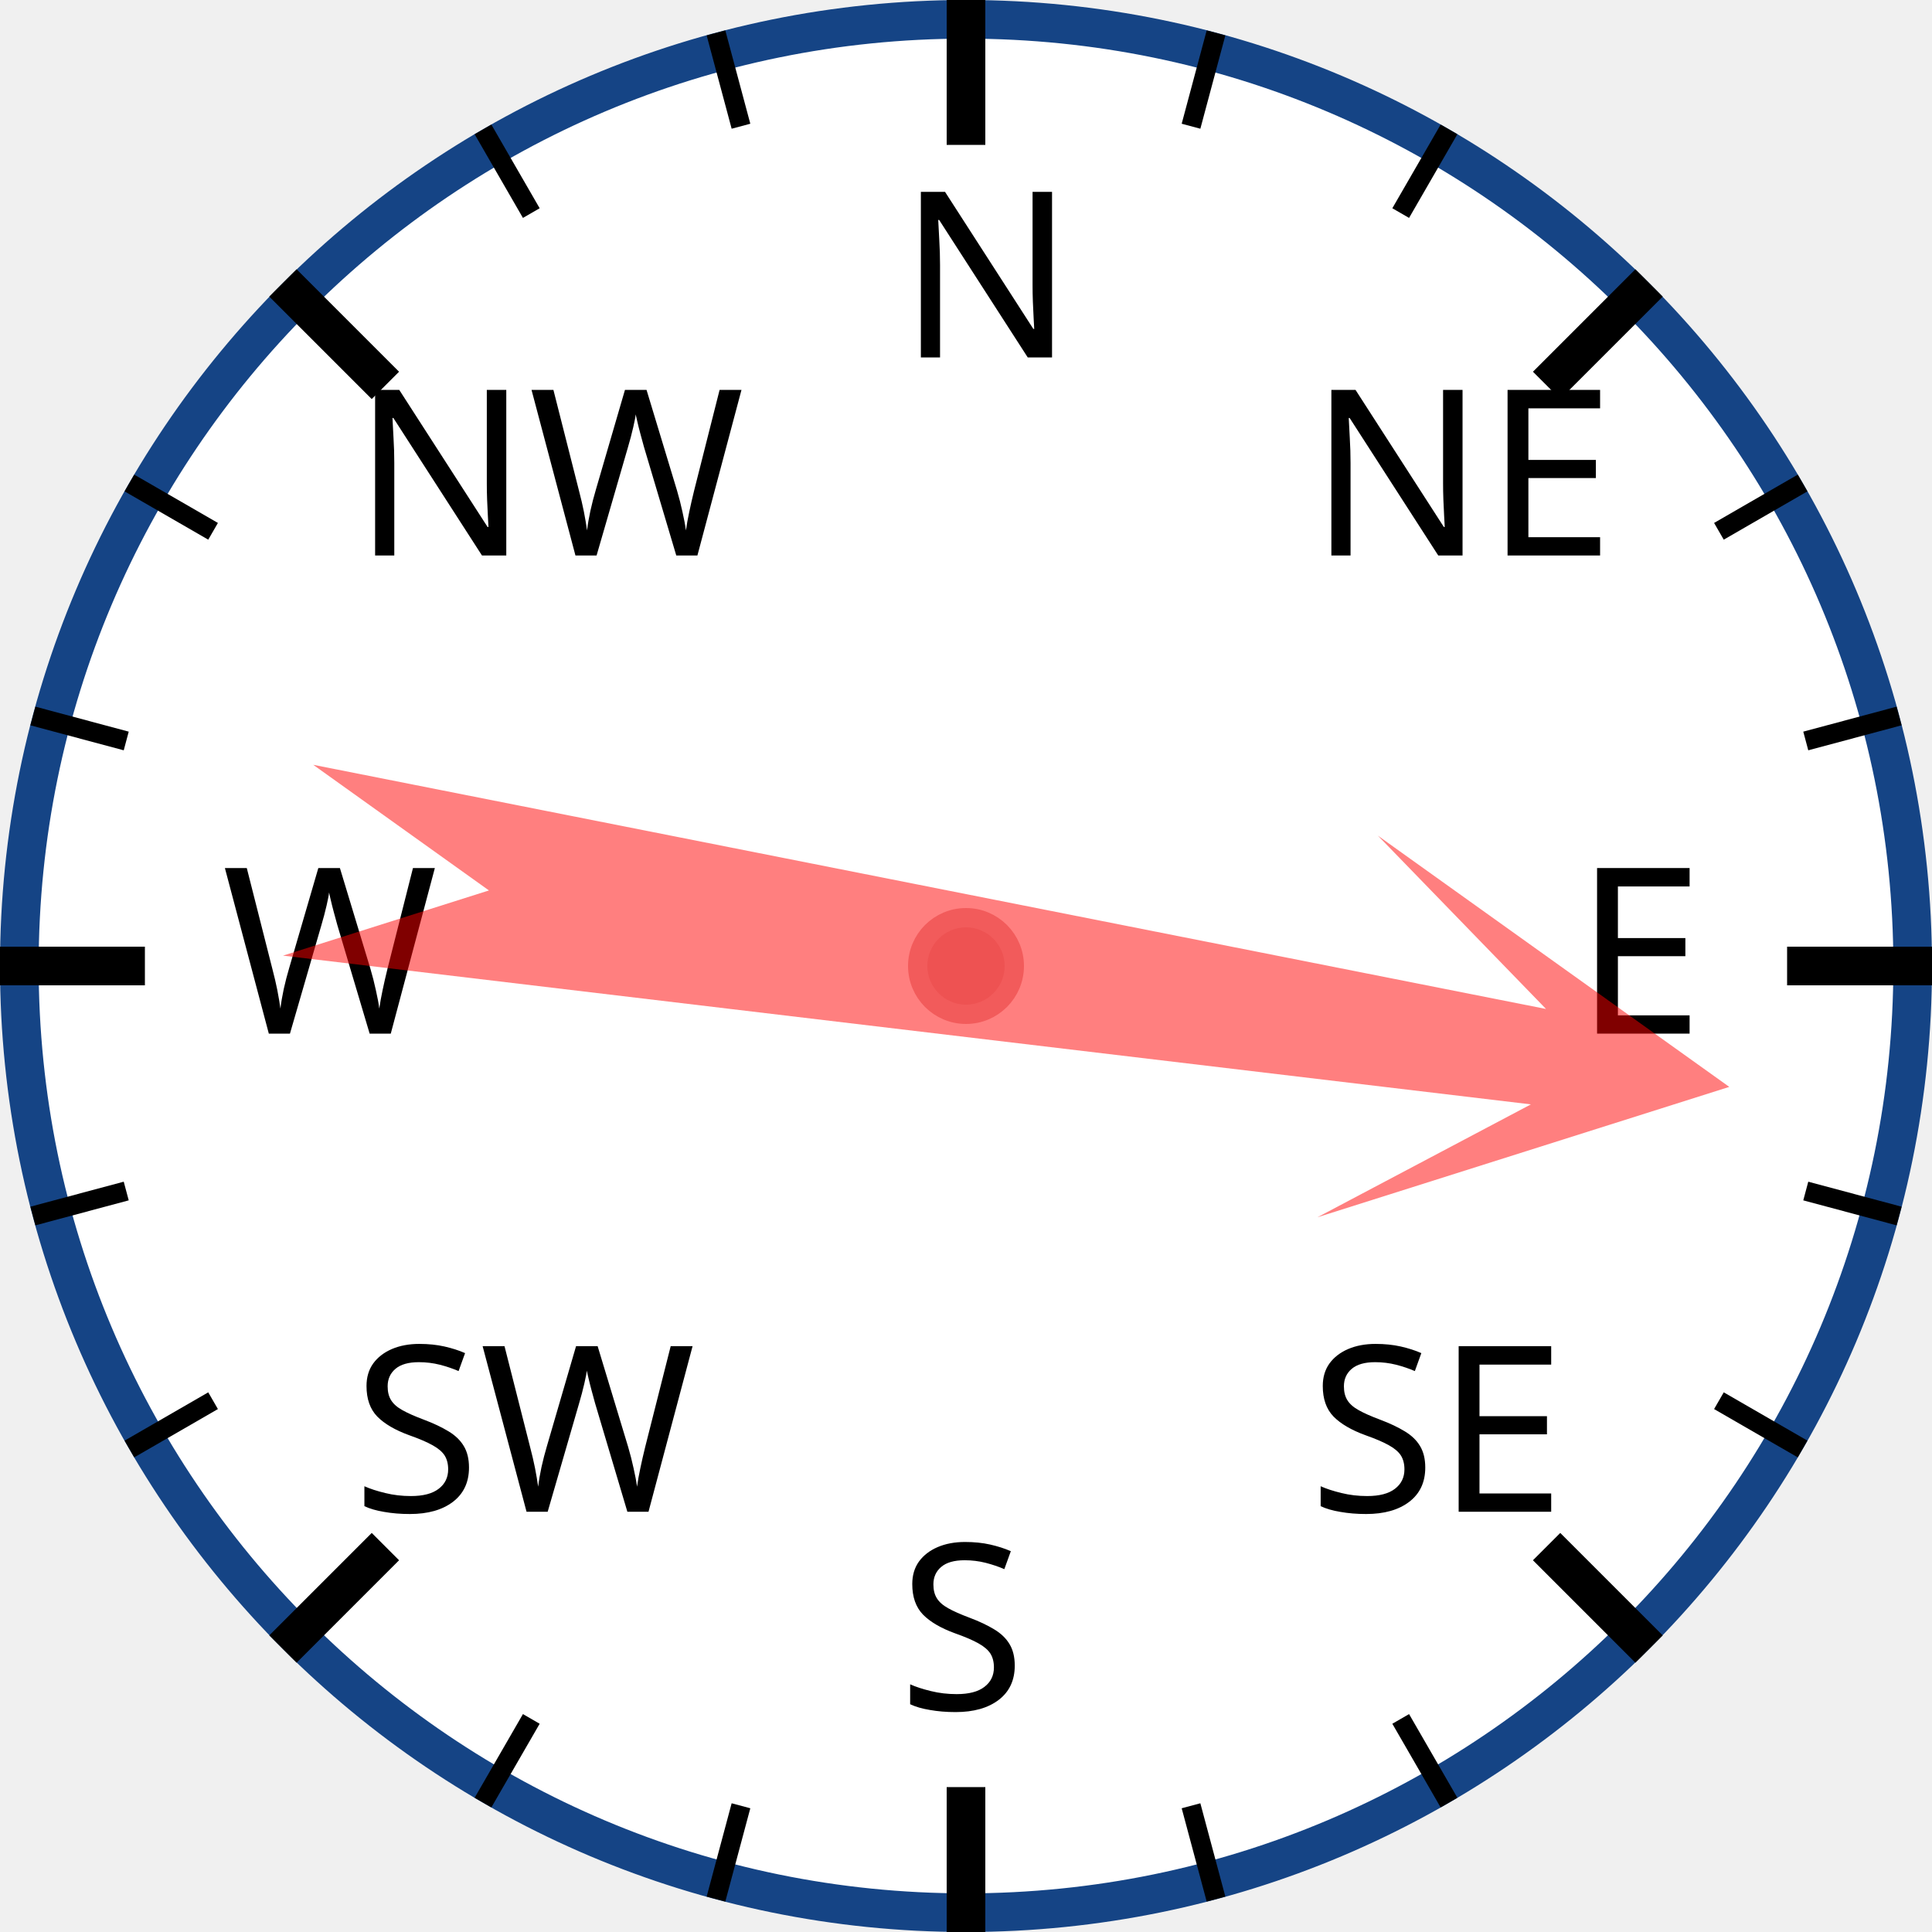
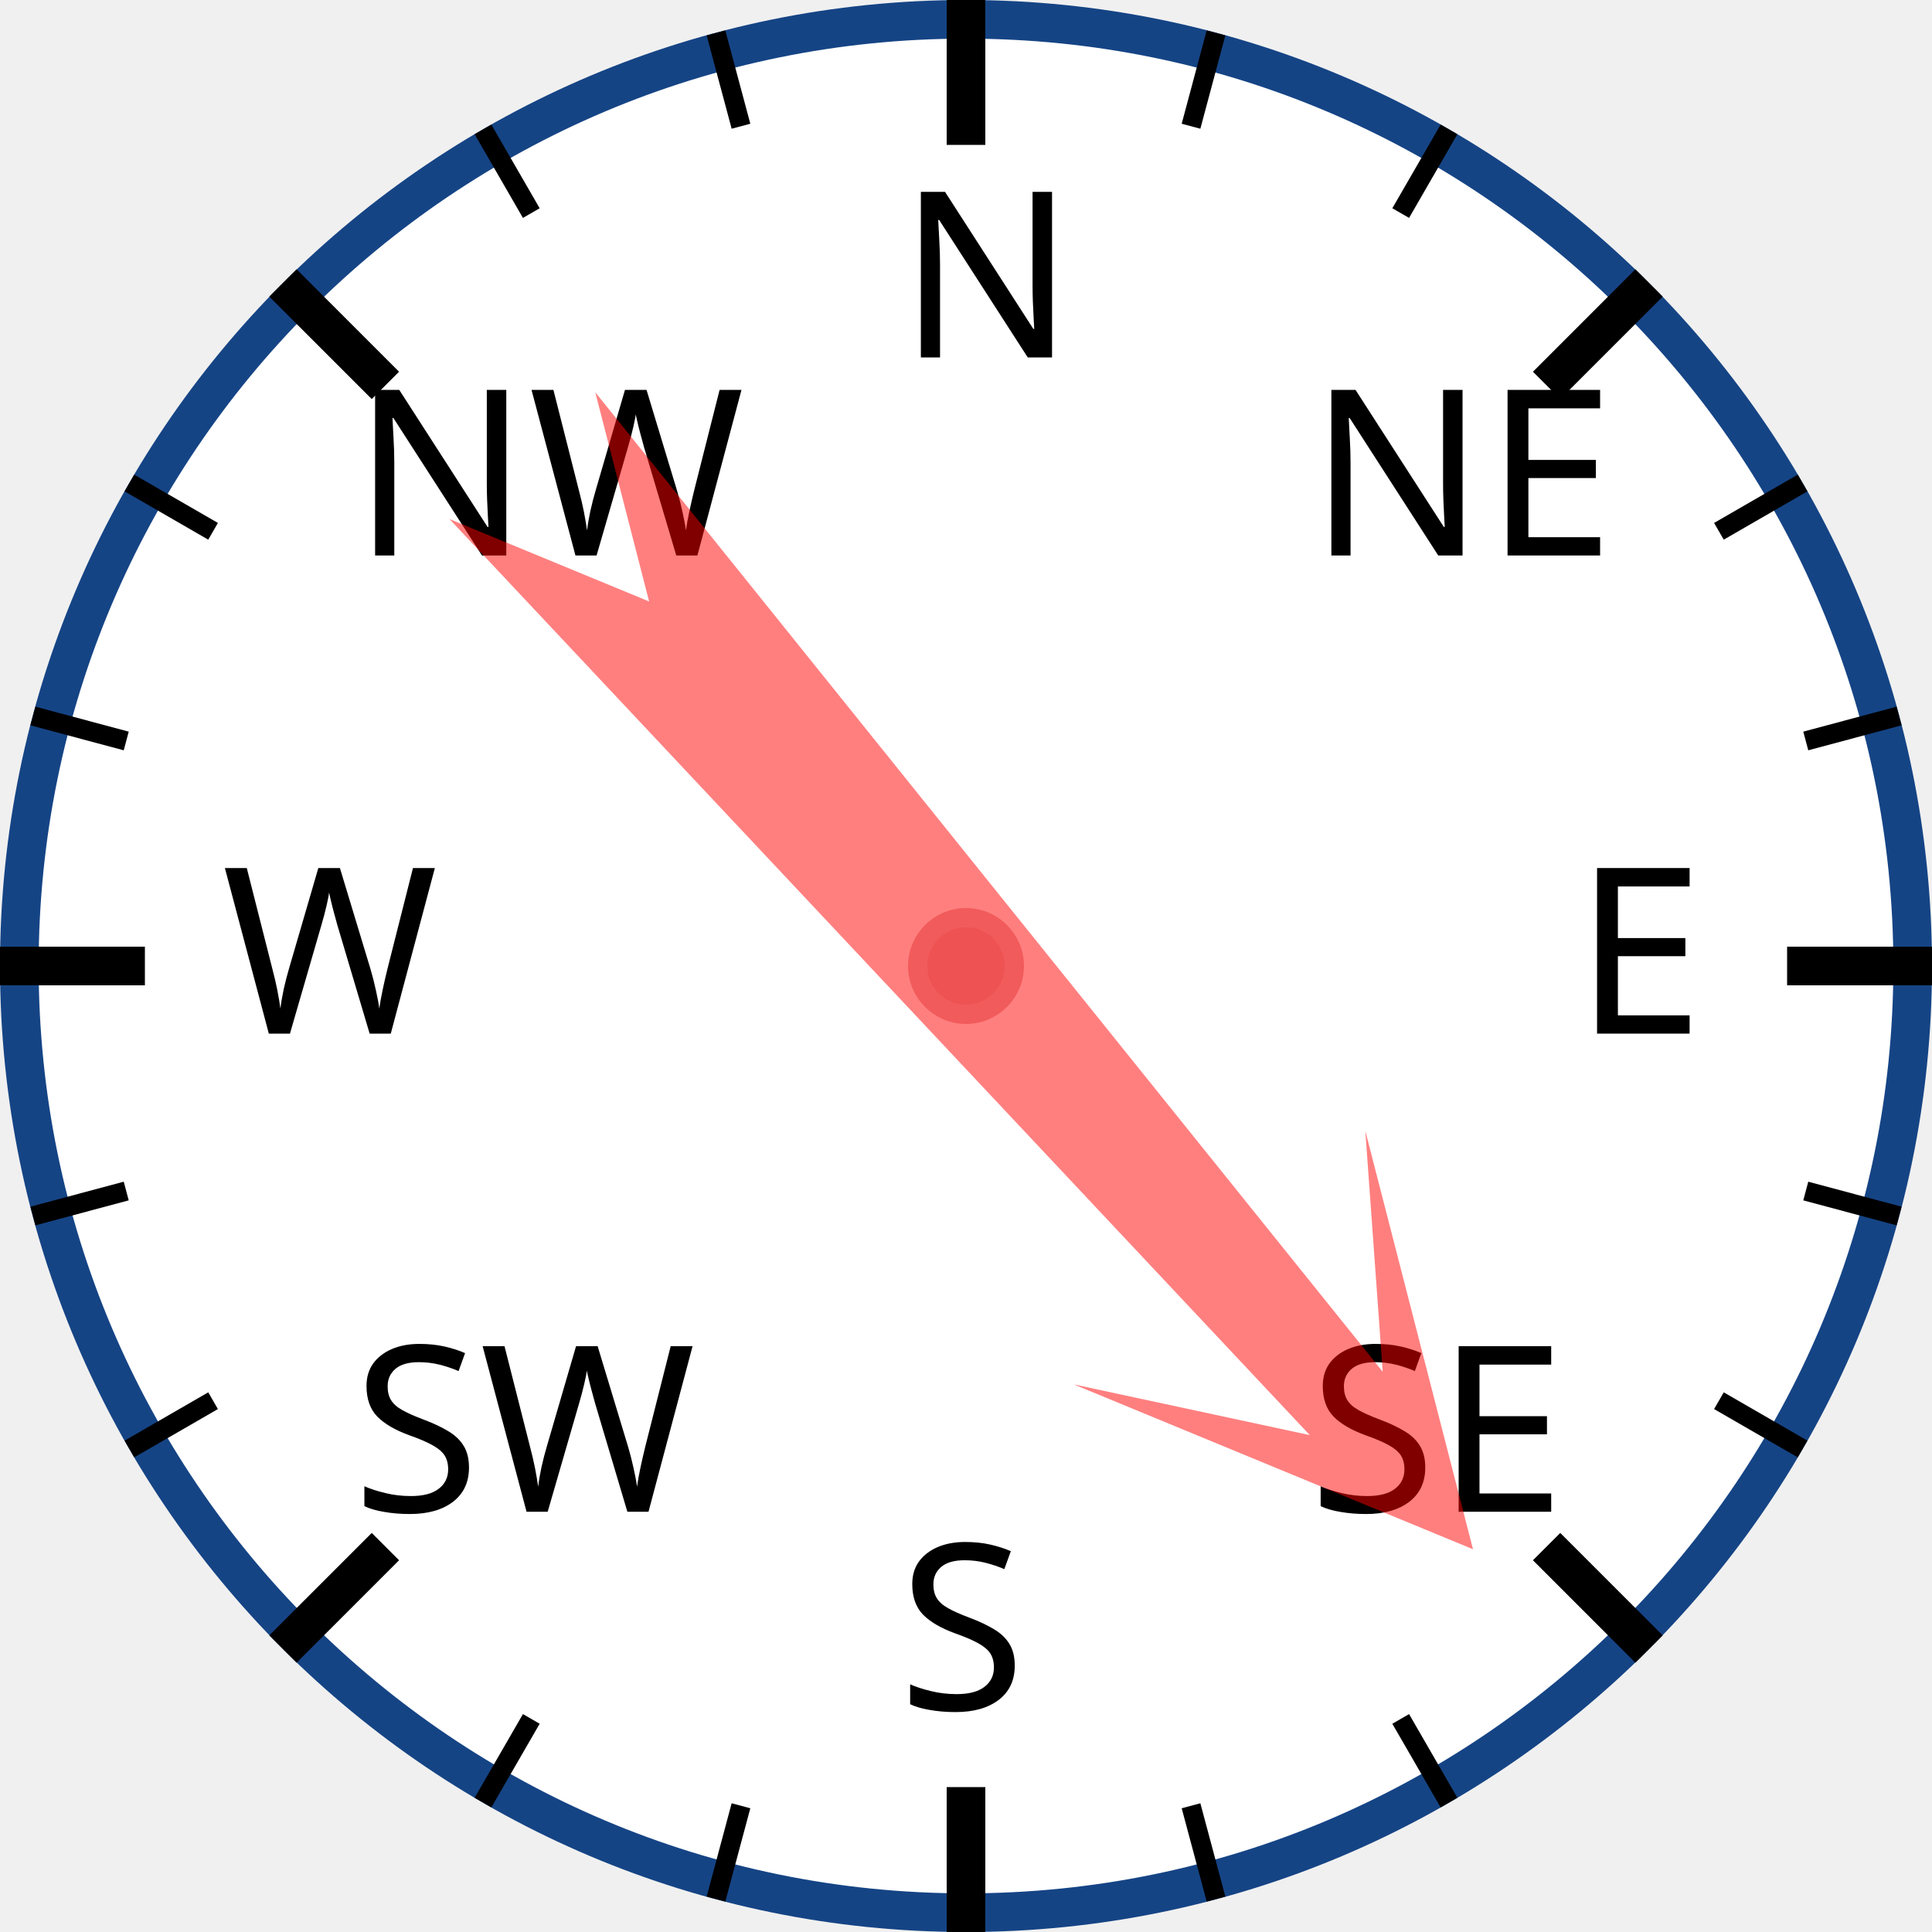
<svg xmlns="http://www.w3.org/2000/svg" width="120px" height="120px" viewBox="0 0 200 200">
  <circle cx="100" cy="100" r="98" style="fill: white; stroke: #154485; stroke-width: 4;" />
  <text x="93.0" y="37.0" style="font-family: sans-serif; font-size: 18pt;">N</text>
  <line x1="100.0" y1="0.0" x2="100.0" y2="15.0" style="stroke: black; stroke-width: 4;" />
  <line x1="74.118" y1="3.407" x2="76.706" y2="13.067" style="stroke: black; stroke-width: 2;" />
  <line x1="50" y1="13.397" x2="55" y2="22.058" style="stroke: black; stroke-width: 2;" />
  <text x="36.503" y="57.503" style="font-family: sans-serif; font-size: 18pt;">NW</text>
  <line x1="29.289" y1="29.289" x2="39.896" y2="39.896" style="stroke: black; stroke-width: 4;" />
  <line x1="13.397" y1="50" x2="22.058" y2="55" style="stroke: black; stroke-width: 2;" />
  <line x1="3.407" y1="74.118" x2="13.067" y2="76.706" style="stroke: black; stroke-width: 2;" />
  <text x="23.0" y="107.0" style="font-family: sans-serif; font-size: 18pt;">W</text>
  <line x1="0.0" y1="100.0" x2="15.0" y2="100.0" style="stroke: black; stroke-width: 4;" />
  <line x1="3.407" y1="125.882" x2="13.067" y2="123.294" style="stroke: black; stroke-width: 2;" />
  <line x1="13.397" y1="150" x2="22.058" y2="145" style="stroke: black; stroke-width: 2;" />
  <text x="36.503" y="156.497" style="font-family: sans-serif; font-size: 18pt;">SW</text>
  <line x1="29.289" y1="170.711" x2="39.896" y2="160.104" style="stroke: black; stroke-width: 4;" />
  <line x1="50" y1="186.603" x2="55" y2="177.942" style="stroke: black; stroke-width: 2;" />
  <line x1="74.118" y1="196.593" x2="76.706" y2="186.933" style="stroke: black; stroke-width: 2;" />
  <text x="93" y="177.0" style="font-family: sans-serif; font-size: 18pt;">S</text>
  <line x1="100" y1="200.0" x2="100" y2="185.0" style="stroke: black; stroke-width: 4;" />
  <line x1="125.882" y1="196.593" x2="123.294" y2="186.933" style="stroke: black; stroke-width: 2;" />
  <line x1="150.0" y1="186.603" x2="145.0" y2="177.942" style="stroke: black; stroke-width: 2;" />
  <text x="135.497" y="156.497" style="font-family: sans-serif; font-size: 18pt;">SE</text>
  <line x1="170.711" y1="170.711" x2="160.104" y2="160.104" style="stroke: black; stroke-width: 4;" />
  <line x1="186.603" y1="150" x2="177.942" y2="145" style="stroke: black; stroke-width: 2;" />
  <line x1="196.593" y1="125.882" x2="186.933" y2="123.294" style="stroke: black; stroke-width: 2;" />
  <text x="163.0" y="107" style="font-family: sans-serif; font-size: 18pt;">E</text>
  <line x1="200.0" y1="100" x2="185.0" y2="100" style="stroke: black; stroke-width: 4;" />
  <line x1="196.593" y1="74.118" x2="186.933" y2="76.706" style="stroke: black; stroke-width: 2;" />
  <line x1="186.603" y1="50" x2="177.942" y2="55" style="stroke: black; stroke-width: 2;" />
  <text x="135.497" y="57.503" style="font-family: sans-serif; font-size: 18pt;">NE</text>
  <line x1="170.711" y1="29.289" x2="160.104" y2="39.896" style="stroke: black; stroke-width: 4;" />
  <line x1="150" y1="13.397" x2="145" y2="22.058" style="stroke: black; stroke-width: 2;" />
  <line x1="125.882" y1="3.407" x2="123.294" y2="13.067" style="stroke: black; stroke-width: 2;" />
-   <polygon points="100 20 120 60 105 40 110 170 100 150 90 170 95 40 80 60" style="fill: red; fill-opacity: 0.5;" transform="rotate(99,100,100)" />
+   <polygon points="100 20 120 60 105 40 110 170 100 150 90 170 95 40 80 60" style="fill: red; fill-opacity: 0.5;" transform="rotate(139,100,100)" />
  <circle cx="100" cy="100" r="5" style="fill: #EE5252; stroke: #F25B5B; stroke-width: 2;" />
</svg>
